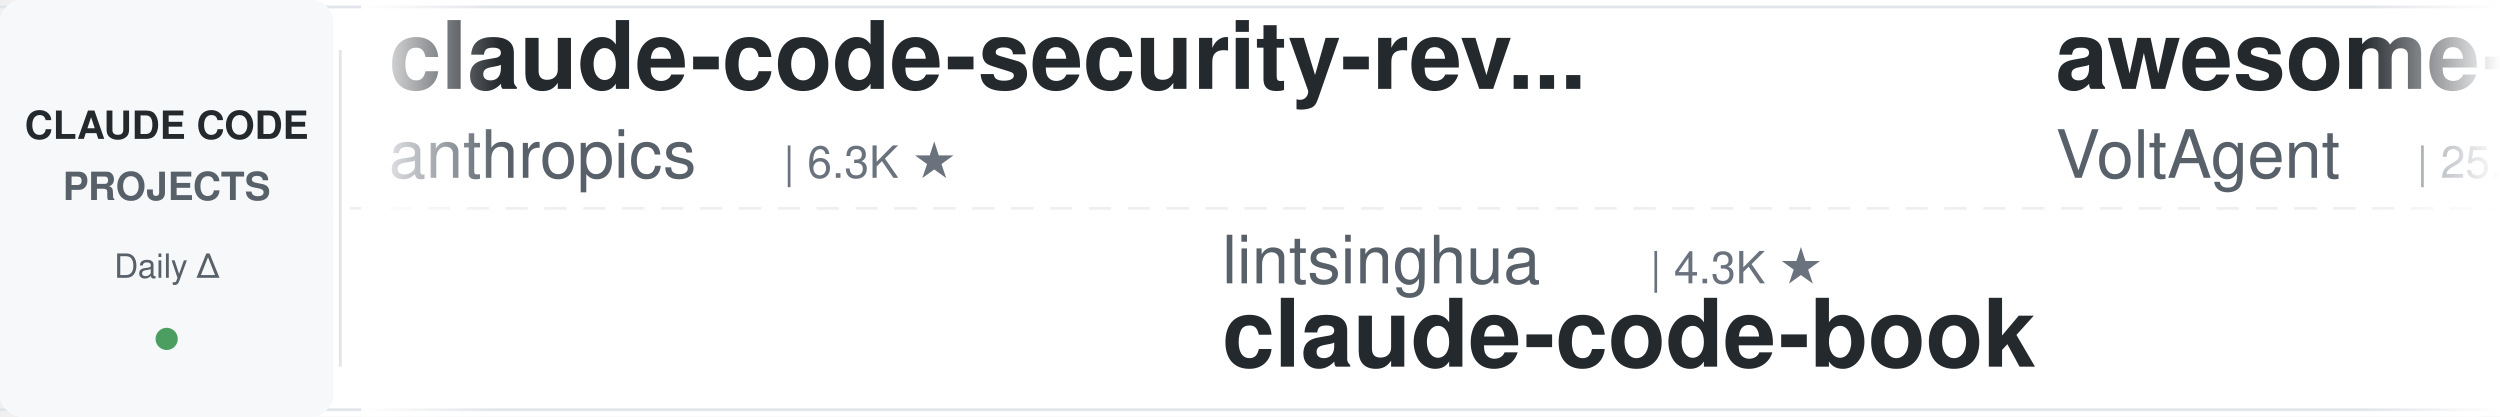
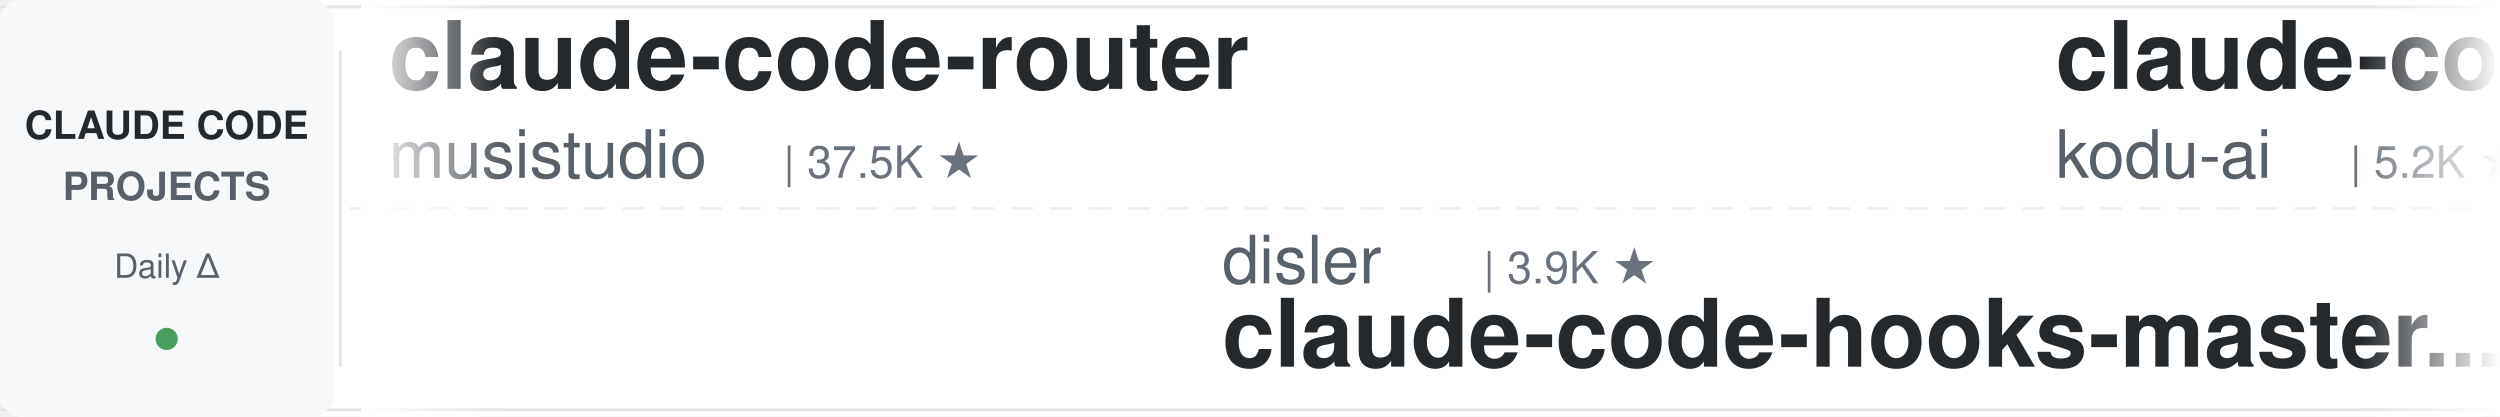
<svg xmlns="http://www.w3.org/2000/svg" width="900" height="150">
  <defs>
    <linearGradient id="leftFade" x1="0%" y1="0%" x2="100%" y2="0%">
      <stop offset="0%" style="stop-color:#ffffff;stop-opacity:1" />
      <stop offset="100%" style="stop-color:#ffffff;stop-opacity:0" />
    </linearGradient>
    <linearGradient id="rightFade" x1="0%" y1="0%" x2="100%" y2="0%">
      <stop offset="0%" style="stop-color:#ffffff;stop-opacity:0" />
      <stop offset="100%" style="stop-color:#ffffff;stop-opacity:1" />
    </linearGradient>
  </defs>
  <rect width="900" height="150" fill="#ffffff" rx="8" />
  <rect x="0" y="2" width="900" height="1" fill="#e1e4e8" />
  <rect x="0" y="147" width="900" height="1" fill="#e1e4e8" />
  <line x1="0" y1="75" x2="900" y2="75" stroke="#e1e4e8" stroke-width="1" stroke-dasharray="8 6" opacity="0.6" />
  <rect x="0" y="0" width="120" height="150" fill="#f6f8fa" rx="8" />
  <text x="60" y="50" font-family="-apple-system, BlinkMacSystemFont, 'Segoe UI', Helvetica, Arial, sans-serif" font-size="14" font-weight="600" fill="#24292e" text-anchor="middle">CLAUDE CODE</text>
  <text x="60" y="72" font-family="-apple-system, BlinkMacSystemFont, 'Segoe UI', Helvetica, Arial, sans-serif" font-size="14" font-weight="600" fill="#586069" text-anchor="middle">PROJECTS</text>
  <text x="60" y="100" font-family="-apple-system, BlinkMacSystemFont, 'Segoe UI', Helvetica, Arial, sans-serif" font-size="12" font-weight="500" fill="#586069" text-anchor="middle">Daily Δ</text>
  <circle cx="60" cy="122" r="4" fill="#22863a" opacity="0.8" />
  <rect x="122" y="18" width="1" height="114" fill="#e1e4e8" />
  <clipPath id="tickerClip">
    <rect x="130" y="0" width="770" height="150" />
  </clipPath>
  <g clip-path="url(#tickerClip)">
    <g id="tickerItems">
      <animateTransform attributeName="transform" attributeType="XML" type="translate" from="0 0" to="-3000 0" dur="54s" repeatCount="indefinite" />
      <g transform="translate(0, 0)">
-         <text x="140" y="32" font-family="-apple-system, BlinkMacSystemFont, 'Segoe UI', Helvetica, Arial, sans-serif" font-size="34" font-weight="600" fill="#24292e">claude-code-security-rev...</text>
-         <text x="140" y="64" font-family="-apple-system, BlinkMacSystemFont, 'Segoe UI', Helvetica, Arial, sans-serif" font-size="24" font-weight="400" fill="#586069">anthropics</text>
-         <text x="282" y="64" font-family="-apple-system, BlinkMacSystemFont, 'Segoe UI', Helvetica, Arial, sans-serif" font-size="16" font-weight="500" fill="#6a737d">| 6.3K ★</text>
+         <text x="140" y="32" font-family="-apple-system, BlinkMacSystemFont, 'Segoe UI', Helvetica, Arial, sans-serif" font-size="34" font-weight="600" fill="#24292e">claude-code-router</text>
+         <text x="140" y="64" font-family="-apple-system, BlinkMacSystemFont, 'Segoe UI', Helvetica, Arial, sans-serif" font-size="24" font-weight="400" fill="#586069">musistudio</text>
+         <text x="282" y="64" font-family="-apple-system, BlinkMacSystemFont, 'Segoe UI', Helvetica, Arial, sans-serif" font-size="16" font-weight="500" fill="#6a737d">| 37.5K ★</text>
      </g>
      <g transform="translate(300, 0)">
-         <text x="140" y="102" font-family="-apple-system, BlinkMacSystemFont, 'Segoe UI', Helvetica, Arial, sans-serif" font-size="24" font-weight="400" fill="#586069">lintsinghua</text>
-         <text x="294" y="102" font-family="-apple-system, BlinkMacSystemFont, 'Segoe UI', Helvetica, Arial, sans-serif" font-size="16" font-weight="500" fill="#6a737d">| 4.3K ★</text>
-         <text x="140" y="132" font-family="-apple-system, BlinkMacSystemFont, 'Segoe UI', Helvetica, Arial, sans-serif" font-size="34" font-weight="600" fill="#24292e">claude-code-book</text>
+         <text x="140" y="102" font-family="-apple-system, BlinkMacSystemFont, 'Segoe UI', Helvetica, Arial, sans-serif" font-size="24" font-weight="400" fill="#586069">disler</text>
+         <text x="234" y="102" font-family="-apple-system, BlinkMacSystemFont, 'Segoe UI', Helvetica, Arial, sans-serif" font-size="16" font-weight="500" fill="#6a737d">| 3.9K ★</text>
+         <text x="140" y="132" font-family="-apple-system, BlinkMacSystemFont, 'Segoe UI', Helvetica, Arial, sans-serif" font-size="34" font-weight="600" fill="#24292e">claude-code-hooks-master...</text>
      </g>
      <g transform="translate(600, 0)">
+         <text x="140" y="32" font-family="-apple-system, BlinkMacSystemFont, 'Segoe UI', Helvetica, Arial, sans-serif" font-size="34" font-weight="600" fill="#24292e">claude-coder</text>
+         <text x="140" y="64" font-family="-apple-system, BlinkMacSystemFont, 'Segoe UI', Helvetica, Arial, sans-serif" font-size="24" font-weight="400" fill="#586069">kodu-ai</text>
+         <text x="246" y="64" font-family="-apple-system, BlinkMacSystemFont, 'Segoe UI', Helvetica, Arial, sans-serif" font-size="16" font-weight="500" fill="#6a737d">| 5.2K ★</text>
+       </g>
+       <g transform="translate(900, 0)">
+         <text x="140" y="102" font-family="-apple-system, BlinkMacSystemFont, 'Segoe UI', Helvetica, Arial, sans-serif" font-size="24" font-weight="400" fill="#586069">Cranot</text>
+         <text x="234" y="102" font-family="-apple-system, BlinkMacSystemFont, 'Segoe UI', Helvetica, Arial, sans-serif" font-size="16" font-weight="500" fill="#6a737d">| 2.9K ★</text>
+         <text x="140" y="132" font-family="-apple-system, BlinkMacSystemFont, 'Segoe UI', Helvetica, Arial, sans-serif" font-size="34" font-weight="600" fill="#24292e">claude-code-guide</text>
+       </g>
+       <g transform="translate(1200, 0)">
        <text x="140" y="32" font-family="-apple-system, BlinkMacSystemFont, 'Segoe UI', Helvetica, Arial, sans-serif" font-size="34" font-weight="600" fill="#24292e">awesome-claude-code-suba...</text>
        <text x="140" y="64" font-family="-apple-system, BlinkMacSystemFont, 'Segoe UI', Helvetica, Arial, sans-serif" font-size="24" font-weight="400" fill="#586069">VoltAgent</text>
        <text x="270" y="64" font-family="-apple-system, BlinkMacSystemFont, 'Segoe UI', Helvetica, Arial, sans-serif" font-size="16" font-weight="500" fill="#6a737d">| 25.4K ★</text>
      </g>
-       <g transform="translate(900, 0)">
-         <text x="140" y="102" font-family="-apple-system, BlinkMacSystemFont, 'Segoe UI', Helvetica, Arial, sans-serif" font-size="24" font-weight="400" fill="#586069">ChrisWiles</text>
-         <text x="282" y="102" font-family="-apple-system, BlinkMacSystemFont, 'Segoe UI', Helvetica, Arial, sans-serif" font-size="16" font-weight="500" fill="#6a737d">| 6.1K ★</text>
-         <text x="140" y="132" font-family="-apple-system, BlinkMacSystemFont, 'Segoe UI', Helvetica, Arial, sans-serif" font-size="34" font-weight="600" fill="#24292e">claude-code-showcase</text>
-       </g>
-       <g transform="translate(1200, 0)">
-         <text x="140" y="32" font-family="-apple-system, BlinkMacSystemFont, 'Segoe UI', Helvetica, Arial, sans-serif" font-size="34" font-weight="600" fill="#24292e">claude-code-spec-workflo...</text>
-         <text x="140" y="64" font-family="-apple-system, BlinkMacSystemFont, 'Segoe UI', Helvetica, Arial, sans-serif" font-size="24" font-weight="400" fill="#586069">Pimzino</text>
-         <text x="246" y="64" font-family="-apple-system, BlinkMacSystemFont, 'Segoe UI', Helvetica, Arial, sans-serif" font-size="16" font-weight="500" fill="#6a737d">| 3.9K ★</text>
-       </g>
      <g transform="translate(1500, 0)">
-         <text x="140" y="102" font-family="-apple-system, BlinkMacSystemFont, 'Segoe UI', Helvetica, Arial, sans-serif" font-size="24" font-weight="400" fill="#586069">kodu-ai</text>
-         <text x="246" y="102" font-family="-apple-system, BlinkMacSystemFont, 'Segoe UI', Helvetica, Arial, sans-serif" font-size="16" font-weight="500" fill="#6a737d">| 5.2K ★</text>
-         <text x="140" y="132" font-family="-apple-system, BlinkMacSystemFont, 'Segoe UI', Helvetica, Arial, sans-serif" font-size="34" font-weight="600" fill="#24292e">claude-coder</text>
+         <text x="140" y="102" font-family="-apple-system, BlinkMacSystemFont, 'Segoe UI', Helvetica, Arial, sans-serif" font-size="24" font-weight="400" fill="#586069">Pimzino</text>
+         <text x="246" y="102" font-family="-apple-system, BlinkMacSystemFont, 'Segoe UI', Helvetica, Arial, sans-serif" font-size="16" font-weight="500" fill="#6a737d">| 3.9K ★</text>
+         <text x="140" y="132" font-family="-apple-system, BlinkMacSystemFont, 'Segoe UI', Helvetica, Arial, sans-serif" font-size="34" font-weight="600" fill="#24292e">claude-code-spec-workflo...</text>
      </g>
      <g transform="translate(1800, 0)">
-         <text x="140" y="32" font-family="-apple-system, BlinkMacSystemFont, 'Segoe UI', Helvetica, Arial, sans-serif" font-size="34" font-weight="600" fill="#24292e">claude-code-source</text>
-         <text x="140" y="64" font-family="-apple-system, BlinkMacSystemFont, 'Segoe UI', Helvetica, Arial, sans-serif" font-size="24" font-weight="400" fill="#586069">AprilNEA</text>
-         <text x="258" y="64" font-family="-apple-system, BlinkMacSystemFont, 'Segoe UI', Helvetica, Arial, sans-serif" font-size="16" font-weight="500" fill="#6a737d">| 391 ★</text>
+         <text x="140" y="32" font-family="-apple-system, BlinkMacSystemFont, 'Segoe UI', Helvetica, Arial, sans-serif" font-size="34" font-weight="600" fill="#24292e">arcads-claude-code</text>
+         <text x="140" y="64" font-family="-apple-system, BlinkMacSystemFont, 'Segoe UI', Helvetica, Arial, sans-serif" font-size="24" font-weight="400" fill="#586069">krusemediallc</text>
+         <text x="318" y="64" font-family="-apple-system, BlinkMacSystemFont, 'Segoe UI', Helvetica, Arial, sans-serif" font-size="16" font-weight="500" fill="#6a737d">| 1.5K ★</text>
      </g>
      <g transform="translate(2100, 0)">
-         <text x="140" y="102" font-family="-apple-system, BlinkMacSystemFont, 'Segoe UI', Helvetica, Arial, sans-serif" font-size="24" font-weight="400" fill="#586069">digitalsamba</text>
-         <text x="306" y="102" font-family="-apple-system, BlinkMacSystemFont, 'Segoe UI', Helvetica, Arial, sans-serif" font-size="16" font-weight="500" fill="#6a737d">| 2.1K ★</text>
-         <text x="140" y="132" font-family="-apple-system, BlinkMacSystemFont, 'Segoe UI', Helvetica, Arial, sans-serif" font-size="34" font-weight="600" fill="#24292e">claude-code-video-toolki...</text>
+         <text x="140" y="102" font-family="-apple-system, BlinkMacSystemFont, 'Segoe UI', Helvetica, Arial, sans-serif" font-size="24" font-weight="400" fill="#586069">feiskyer</text>
+         <text x="258" y="102" font-family="-apple-system, BlinkMacSystemFont, 'Segoe UI', Helvetica, Arial, sans-serif" font-size="16" font-weight="500" fill="#6a737d">| 1.7K ★</text>
+         <text x="140" y="132" font-family="-apple-system, BlinkMacSystemFont, 'Segoe UI', Helvetica, Arial, sans-serif" font-size="34" font-weight="600" fill="#24292e">claude-code-settings</text>
      </g>
      <g transform="translate(2400, 0)">
-         <text x="140" y="32" font-family="-apple-system, BlinkMacSystemFont, 'Segoe UI', Helvetica, Arial, sans-serif" font-size="34" font-weight="600" fill="#24292e">claude-code-rust</text>
-         <text x="140" y="64" font-family="-apple-system, BlinkMacSystemFont, 'Segoe UI', Helvetica, Arial, sans-serif" font-size="24" font-weight="400" fill="#586069">lorryjovens-hub</text>
-         <text x="342" y="64" font-family="-apple-system, BlinkMacSystemFont, 'Segoe UI', Helvetica, Arial, sans-serif" font-size="16" font-weight="500" fill="#6a737d">| 1.7K ★</text>
+         <text x="140" y="32" font-family="-apple-system, BlinkMacSystemFont, 'Segoe UI', Helvetica, Arial, sans-serif" font-size="34" font-weight="600" fill="#24292e">claude-code-video-toolki...</text>
+         <text x="140" y="64" font-family="-apple-system, BlinkMacSystemFont, 'Segoe UI', Helvetica, Arial, sans-serif" font-size="24" font-weight="400" fill="#586069">digitalsamba</text>
+         <text x="306" y="64" font-family="-apple-system, BlinkMacSystemFont, 'Segoe UI', Helvetica, Arial, sans-serif" font-size="16" font-weight="500" fill="#6a737d">| 2.1K ★</text>
      </g>
      <g transform="translate(2700, 0)">
-         <text x="140" y="102" font-family="-apple-system, BlinkMacSystemFont, 'Segoe UI', Helvetica, Arial, sans-serif" font-size="24" font-weight="400" fill="#586069">rohitg00</text>
-         <text x="258" y="102" font-family="-apple-system, BlinkMacSystemFont, 'Segoe UI', Helvetica, Arial, sans-serif" font-size="16" font-weight="500" fill="#6a737d">| 2.7K ★</text>
-         <text x="140" y="132" font-family="-apple-system, BlinkMacSystemFont, 'Segoe UI', Helvetica, Arial, sans-serif" font-size="34" font-weight="600" fill="#24292e">awesome-claude-code-tool...</text>
+         <text x="140" y="102" font-family="-apple-system, BlinkMacSystemFont, 'Segoe UI', Helvetica, Arial, sans-serif" font-size="24" font-weight="400" fill="#586069">1rgs</text>
+         <text x="210" y="102" font-family="-apple-system, BlinkMacSystemFont, 'Segoe UI', Helvetica, Arial, sans-serif" font-size="16" font-weight="500" fill="#6a737d">| 3.8K ★</text>
+         <text x="140" y="132" font-family="-apple-system, BlinkMacSystemFont, 'Segoe UI', Helvetica, Arial, sans-serif" font-size="34" font-weight="600" fill="#24292e">claude-code-proxy</text>
      </g>
      <g transform="translate(3000, 0)">
-         <text x="140" y="32" font-family="-apple-system, BlinkMacSystemFont, 'Segoe UI', Helvetica, Arial, sans-serif" font-size="34" font-weight="600" fill="#24292e">claude-code-security-rev...</text>
-         <text x="140" y="64" font-family="-apple-system, BlinkMacSystemFont, 'Segoe UI', Helvetica, Arial, sans-serif" font-size="24" font-weight="400" fill="#586069">anthropics</text>
-         <text x="282" y="64" font-family="-apple-system, BlinkMacSystemFont, 'Segoe UI', Helvetica, Arial, sans-serif" font-size="16" font-weight="500" fill="#6a737d">| 6.3K ★</text>
+         <text x="140" y="32" font-family="-apple-system, BlinkMacSystemFont, 'Segoe UI', Helvetica, Arial, sans-serif" font-size="34" font-weight="600" fill="#24292e">claude-code-router</text>
+         <text x="140" y="64" font-family="-apple-system, BlinkMacSystemFont, 'Segoe UI', Helvetica, Arial, sans-serif" font-size="24" font-weight="400" fill="#586069">musistudio</text>
+         <text x="282" y="64" font-family="-apple-system, BlinkMacSystemFont, 'Segoe UI', Helvetica, Arial, sans-serif" font-size="16" font-weight="500" fill="#6a737d">| 37.5K ★</text>
      </g>
      <g transform="translate(3300, 0)">
-         <text x="140" y="102" font-family="-apple-system, BlinkMacSystemFont, 'Segoe UI', Helvetica, Arial, sans-serif" font-size="24" font-weight="400" fill="#586069">lintsinghua</text>
-         <text x="294" y="102" font-family="-apple-system, BlinkMacSystemFont, 'Segoe UI', Helvetica, Arial, sans-serif" font-size="16" font-weight="500" fill="#6a737d">| 4.3K ★</text>
-         <text x="140" y="132" font-family="-apple-system, BlinkMacSystemFont, 'Segoe UI', Helvetica, Arial, sans-serif" font-size="34" font-weight="600" fill="#24292e">claude-code-book</text>
+         <text x="140" y="102" font-family="-apple-system, BlinkMacSystemFont, 'Segoe UI', Helvetica, Arial, sans-serif" font-size="24" font-weight="400" fill="#586069">disler</text>
+         <text x="234" y="102" font-family="-apple-system, BlinkMacSystemFont, 'Segoe UI', Helvetica, Arial, sans-serif" font-size="16" font-weight="500" fill="#6a737d">| 3.9K ★</text>
+         <text x="140" y="132" font-family="-apple-system, BlinkMacSystemFont, 'Segoe UI', Helvetica, Arial, sans-serif" font-size="34" font-weight="600" fill="#24292e">claude-code-hooks-master...</text>
      </g>
      <g transform="translate(3600, 0)">
-         <text x="140" y="32" font-family="-apple-system, BlinkMacSystemFont, 'Segoe UI', Helvetica, Arial, sans-serif" font-size="34" font-weight="600" fill="#24292e">awesome-claude-code-suba...</text>
-         <text x="140" y="64" font-family="-apple-system, BlinkMacSystemFont, 'Segoe UI', Helvetica, Arial, sans-serif" font-size="24" font-weight="400" fill="#586069">VoltAgent</text>
-         <text x="270" y="64" font-family="-apple-system, BlinkMacSystemFont, 'Segoe UI', Helvetica, Arial, sans-serif" font-size="16" font-weight="500" fill="#6a737d">| 25.4K ★</text>
+         <text x="140" y="32" font-family="-apple-system, BlinkMacSystemFont, 'Segoe UI', Helvetica, Arial, sans-serif" font-size="34" font-weight="600" fill="#24292e">claude-coder</text>
+         <text x="140" y="64" font-family="-apple-system, BlinkMacSystemFont, 'Segoe UI', Helvetica, Arial, sans-serif" font-size="24" font-weight="400" fill="#586069">kodu-ai</text>
+         <text x="246" y="64" font-family="-apple-system, BlinkMacSystemFont, 'Segoe UI', Helvetica, Arial, sans-serif" font-size="16" font-weight="500" fill="#6a737d">| 5.2K ★</text>
      </g>
      <g transform="translate(3900, 0)">
-         <text x="140" y="102" font-family="-apple-system, BlinkMacSystemFont, 'Segoe UI', Helvetica, Arial, sans-serif" font-size="24" font-weight="400" fill="#586069">ChrisWiles</text>
-         <text x="282" y="102" font-family="-apple-system, BlinkMacSystemFont, 'Segoe UI', Helvetica, Arial, sans-serif" font-size="16" font-weight="500" fill="#6a737d">| 6.1K ★</text>
-         <text x="140" y="132" font-family="-apple-system, BlinkMacSystemFont, 'Segoe UI', Helvetica, Arial, sans-serif" font-size="34" font-weight="600" fill="#24292e">claude-code-showcase</text>
+         <text x="140" y="102" font-family="-apple-system, BlinkMacSystemFont, 'Segoe UI', Helvetica, Arial, sans-serif" font-size="24" font-weight="400" fill="#586069">Cranot</text>
+         <text x="234" y="102" font-family="-apple-system, BlinkMacSystemFont, 'Segoe UI', Helvetica, Arial, sans-serif" font-size="16" font-weight="500" fill="#6a737d">| 2.9K ★</text>
+         <text x="140" y="132" font-family="-apple-system, BlinkMacSystemFont, 'Segoe UI', Helvetica, Arial, sans-serif" font-size="34" font-weight="600" fill="#24292e">claude-code-guide</text>
      </g>
    </g>
  </g>
  <rect x="130" y="0" width="50" height="150" fill="url(#leftFade)" />
  <rect x="850" y="0" width="50" height="150" fill="url(#rightFade)" />
</svg>
